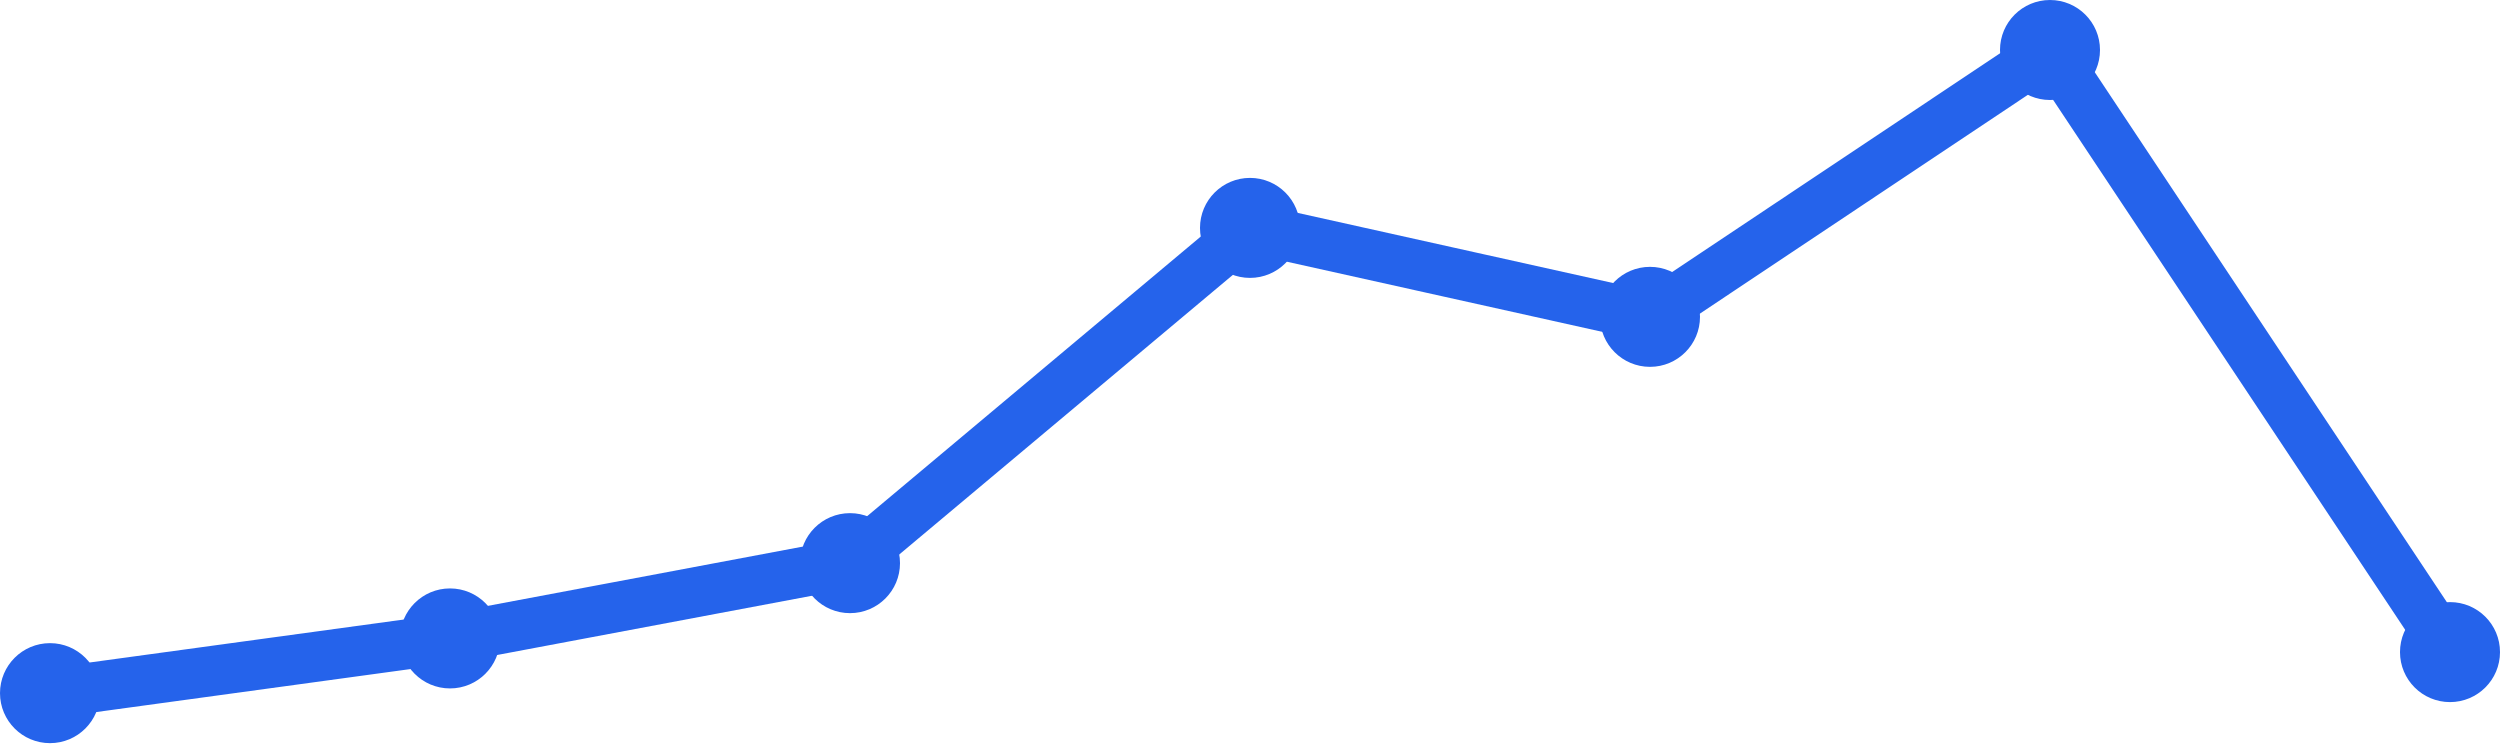
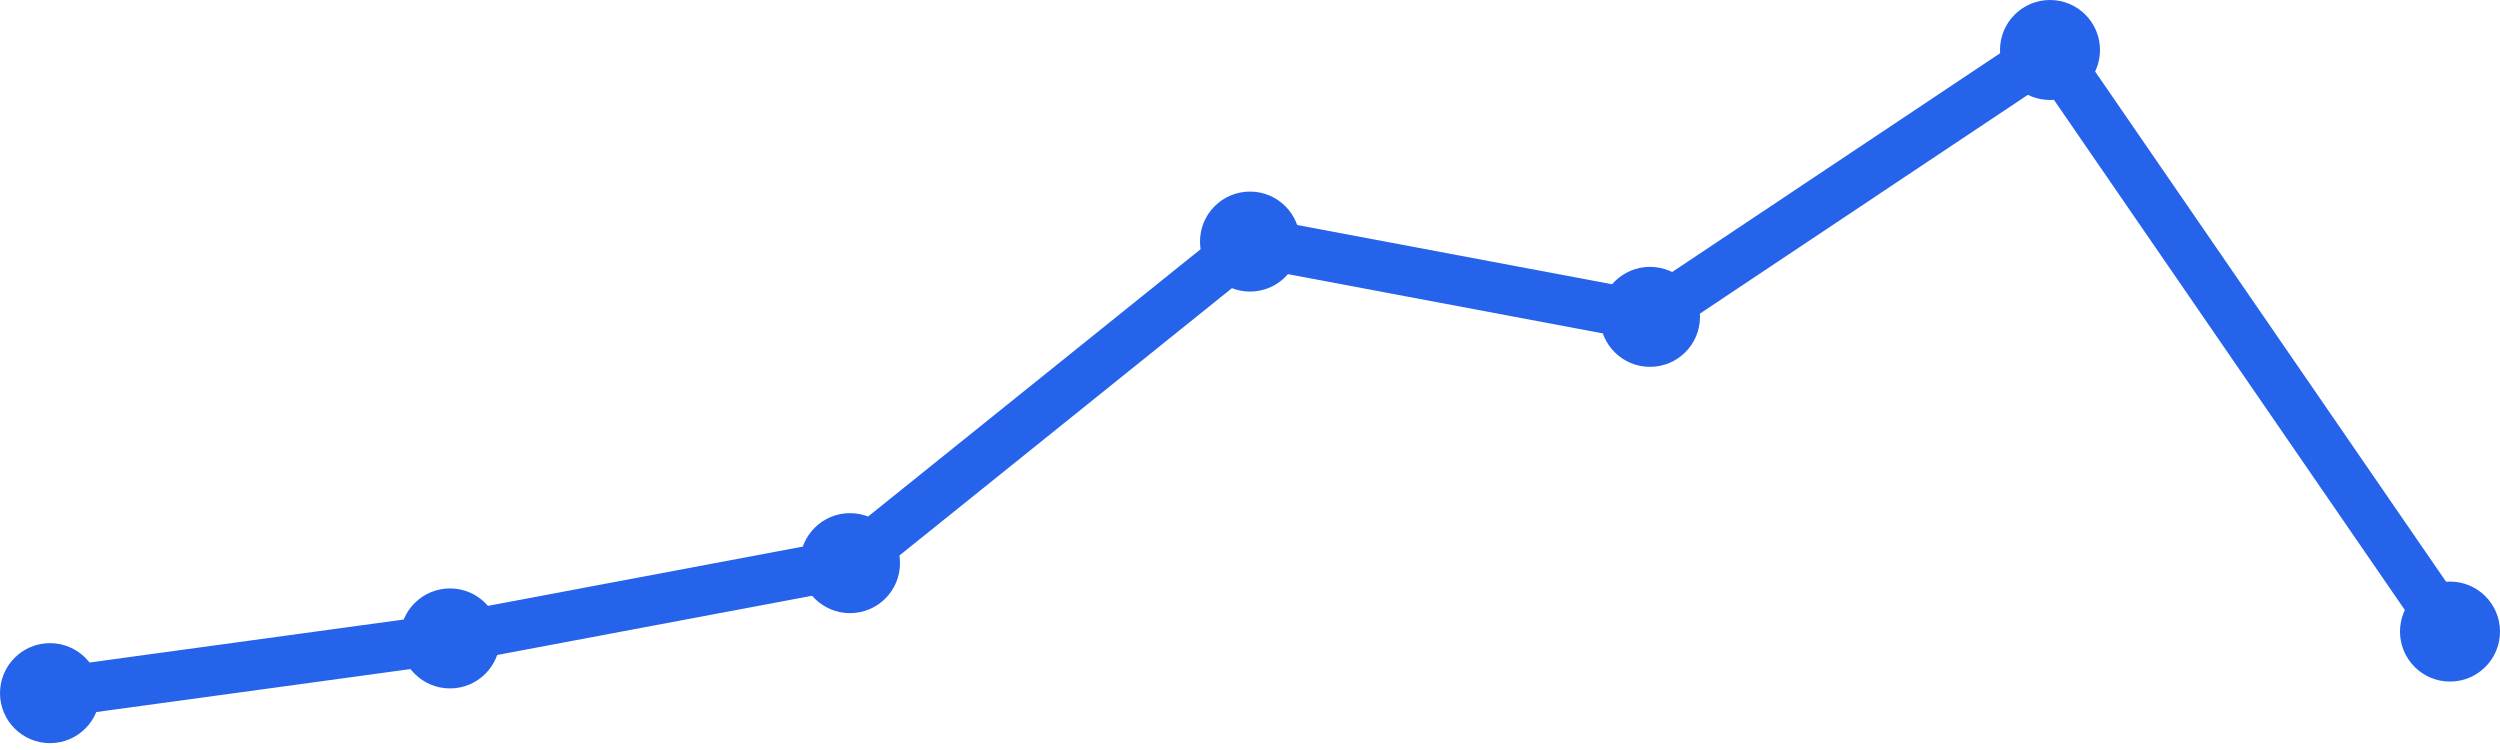
<svg xmlns="http://www.w3.org/2000/svg" width="100" height="30" viewBox="0 0 100 30">
-   <path d="M 2,27.726 L 18,25.537 L 34,22.526 L 50,9.116 L 66,12.674 L 82,2 L 98,26.084" fill="none" stroke="#2563eb" stroke-width="2" stroke-linecap="round" stroke-linejoin="round" />
+   <path d="M 2,27.726 L 18,25.537 L 34,22.526 L 50,9.663 L 66,12.674 L 82,2 L 98,25.263" fill="none" stroke="#2563eb" stroke-width="2" stroke-linecap="round" stroke-linejoin="round" />
  <circle cx="2" cy="27.726" r="2" fill="#2563eb" />
  <circle cx="18" cy="25.537" r="2" fill="#2563eb" />
  <circle cx="34" cy="22.526" r="2" fill="#2563eb" />
-   <circle cx="50" cy="9.116" r="2" fill="#2563eb" />
+   <circle cx="50" cy="9.663" r="2" fill="#2563eb" />
  <circle cx="66" cy="12.674" r="2" fill="#2563eb" />
  <circle cx="82" cy="2" r="2" fill="#2563eb" />
-   <circle cx="98" cy="26.084" r="2" fill="#2563eb" />
+   <circle cx="98" cy="25.263" r="2" fill="#2563eb" />
</svg>
